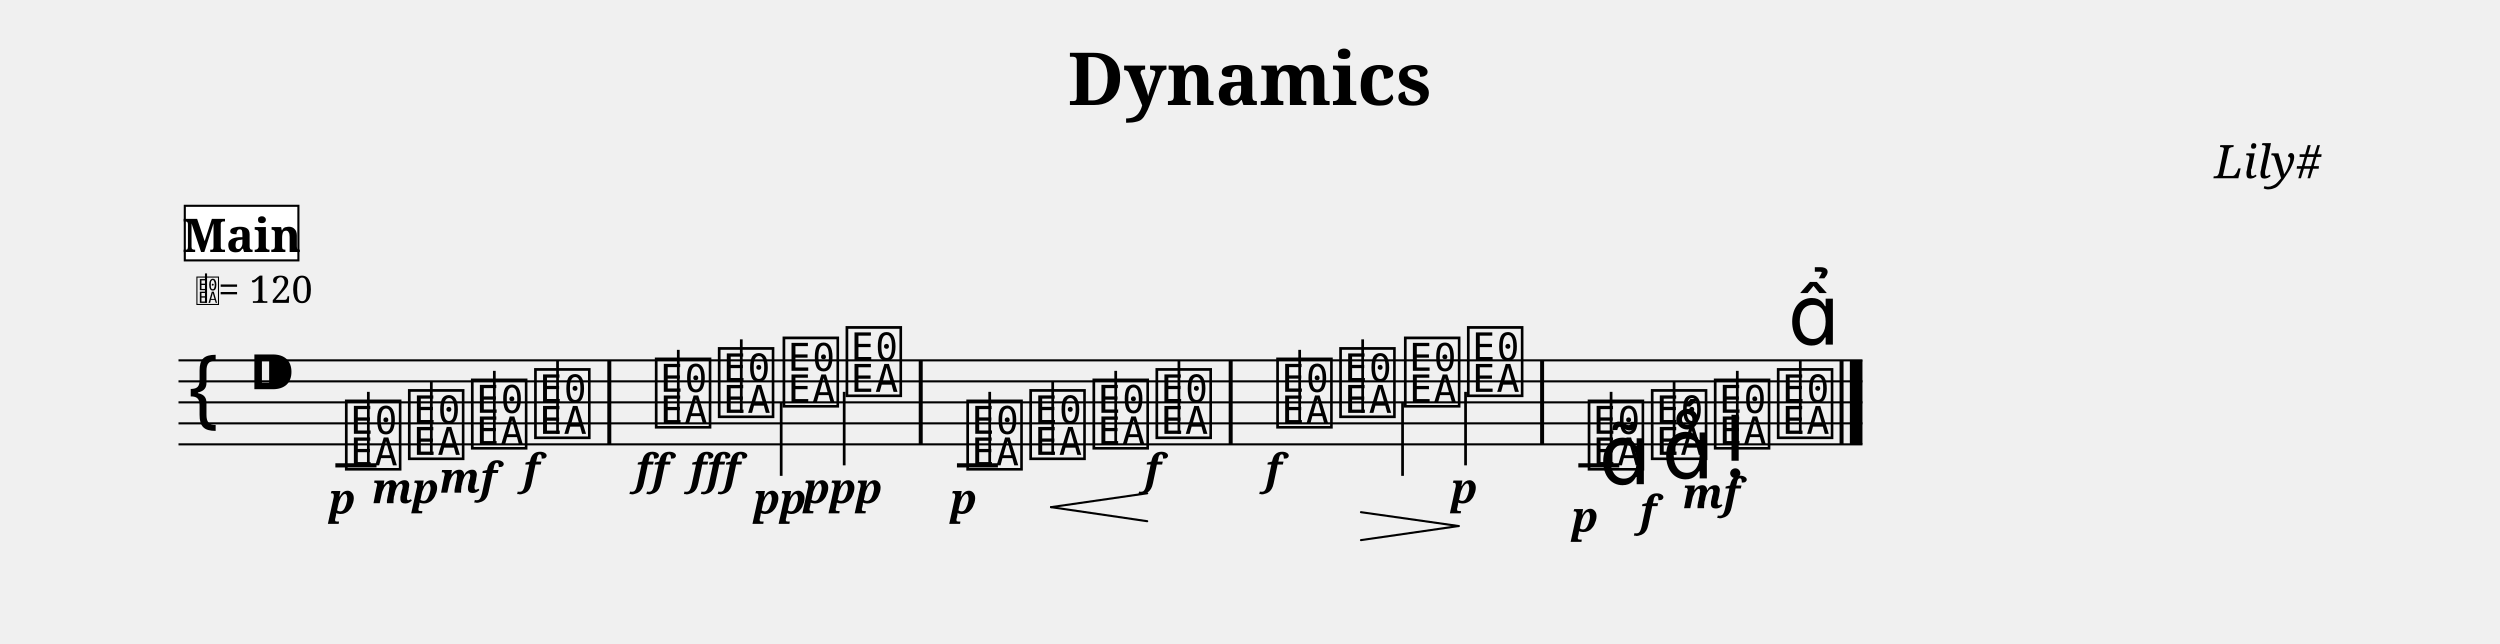
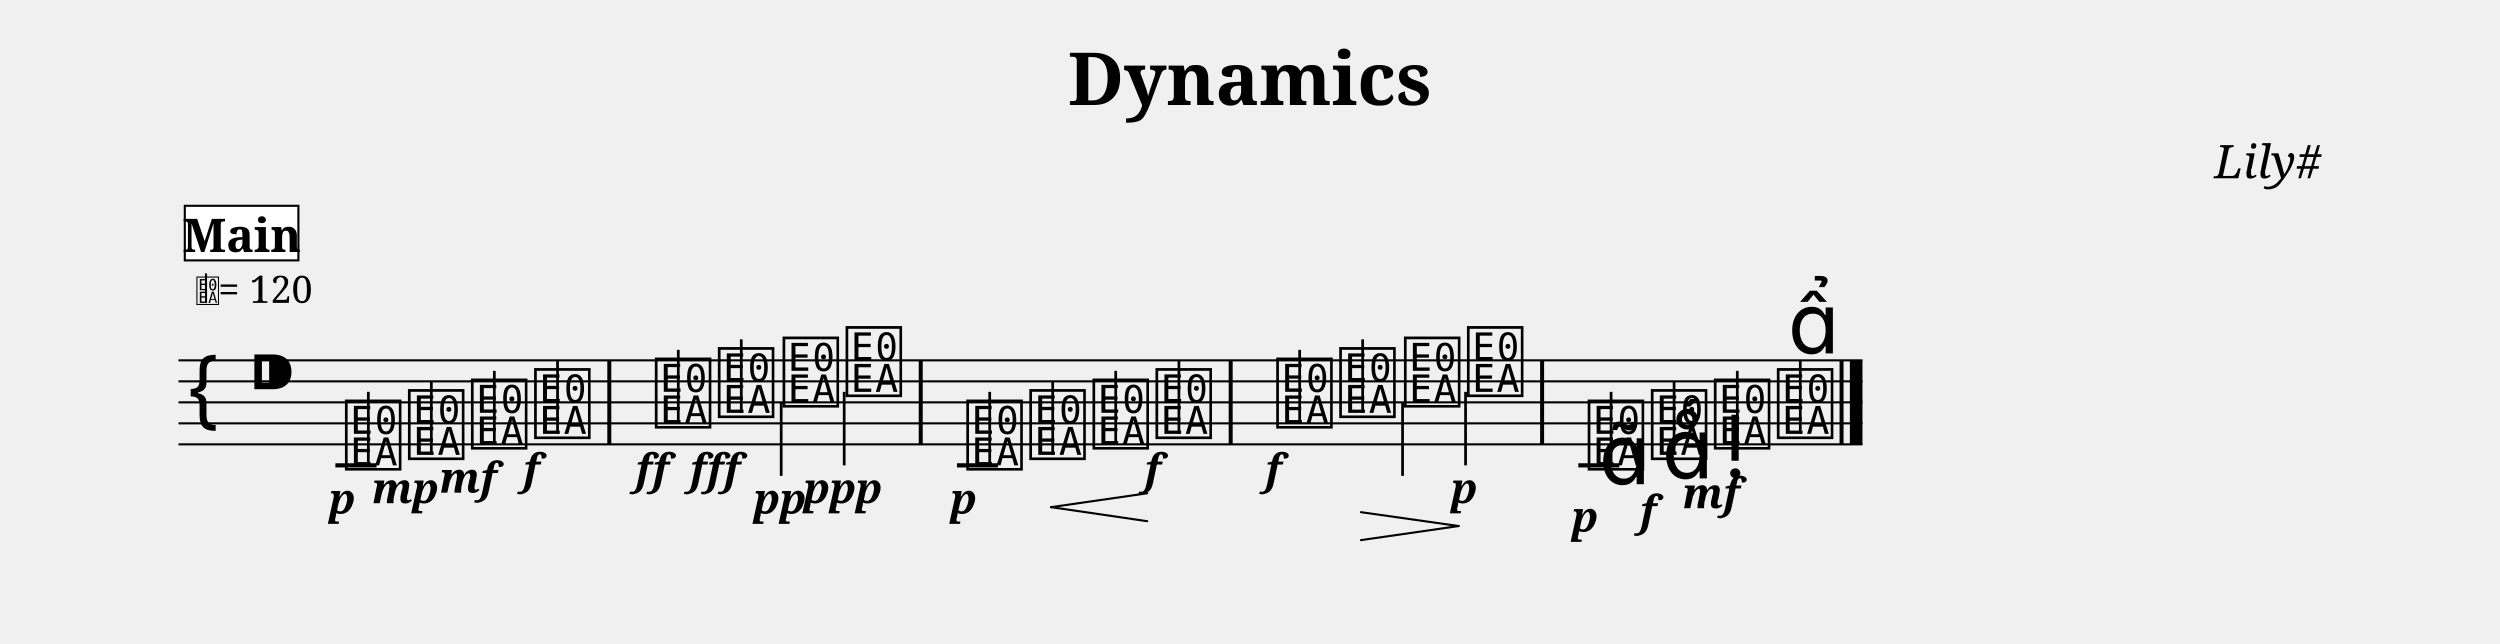
<svg xmlns="http://www.w3.org/2000/svg" width="1190.5" height="306.2" viewBox="0 0 119.05 30.62">
  <style>
  @font-face { font-family: 'Emmentaler'; src: local('Emmentaler'); }
  .music { font-family: 'Emmentaler', serif; }
</style>
  <text x="59.52" y="5.00" font-size="3.49" font-family="serif" font-weight="bold" text-anchor="middle" data-pos="23">Dynamics</text>
  <text x="110.55" y="8.49" font-size="2.20" font-family="serif" font-style="italic" text-anchor="end" data-pos="43">Lily#</text>
  <g transform="translate(8.50,0.00) scale(1,1)">
    <line x1="0.00" y1="17.16" x2="80.19" y2="17.16" stroke="#000000" stroke-width="0.100" />
    <line x1="0.00" y1="18.16" x2="80.19" y2="18.16" stroke="#000000" stroke-width="0.100" />
    <line x1="0.00" y1="19.16" x2="80.19" y2="19.16" stroke="#000000" stroke-width="0.100" />
    <line x1="0.00" y1="20.16" x2="80.19" y2="20.16" stroke="#000000" stroke-width="0.100" />
    <line x1="0.00" y1="21.16" x2="80.19" y2="21.16" stroke="#000000" stroke-width="0.100" />
    <text class="music" x="0.30" y="20.16" font-size="4.00"></text>
    <text class="music" x="3.30" y="19.16" font-size="4.00" data-pos="62"></text>
    <line x1="7.47" y1="22.16" x2="9.43" y2="22.16" stroke="#000000" stroke-width="0.200" />
    <line x1="37.07" y1="22.16" x2="39.02" y2="22.16" stroke="#000000" stroke-width="0.200" />
    <line x1="66.66" y1="22.16" x2="68.61" y2="22.16" stroke="#000000" stroke-width="0.200" />
    <text class="music" x="7.80" y="22.16" font-size="4.00" data-pos="120"></text>
    <line x1="9.04" y1="22.16" x2="9.04" y2="18.66" stroke="#000000" stroke-width="0.130" />
    <text class="music" x="10.80" y="21.66" font-size="4.00" data-pos="150"></text>
    <line x1="12.04" y1="21.66" x2="12.04" y2="18.16" stroke="#000000" stroke-width="0.130" />
    <text class="music" x="13.80" y="21.16" font-size="4.00" data-pos="155"></text>
    <line x1="15.04" y1="21.16" x2="15.04" y2="17.66" stroke="#000000" stroke-width="0.130" />
    <text class="music" x="16.81" y="20.66" font-size="4.00" data-pos="160"></text>
    <line x1="18.05" y1="20.66" x2="18.05" y2="17.16" stroke="#000000" stroke-width="0.130" />
    <text class="music" x="22.56" y="20.16" font-size="4.00" data-pos="166"></text>
    <line x1="23.80" y1="20.16" x2="23.80" y2="16.66" stroke="#000000" stroke-width="0.130" />
    <text class="music" x="25.56" y="19.66" font-size="4.00" data-pos="174"></text>
    <line x1="26.80" y1="19.66" x2="26.80" y2="16.16" stroke="#000000" stroke-width="0.130" />
    <text class="music" x="28.64" y="19.16" font-size="4.00" data-pos="180"></text>
    <line x1="28.70" y1="19.16" x2="28.70" y2="22.66" stroke="#000000" stroke-width="0.130" />
    <text class="music" x="31.64" y="18.66" font-size="4.00" data-pos="185"></text>
    <line x1="31.70" y1="18.66" x2="31.70" y2="22.16" stroke="#000000" stroke-width="0.130" />
    <text class="music" x="37.39" y="22.16" font-size="4.00" data-pos="217"></text>
    <line x1="38.63" y1="22.16" x2="38.63" y2="18.66" stroke="#000000" stroke-width="0.130" />
    <text class="music" x="40.39" y="21.66" font-size="4.00" data-pos="253"></text>
    <line x1="41.63" y1="21.66" x2="41.63" y2="18.16" stroke="#000000" stroke-width="0.130" />
    <text class="music" x="43.40" y="21.16" font-size="4.00" data-pos="261"></text>
    <line x1="44.63" y1="21.16" x2="44.63" y2="17.66" stroke="#000000" stroke-width="0.130" />
    <text class="music" x="46.40" y="20.66" font-size="4.00" data-pos="263"></text>
    <line x1="47.64" y1="20.66" x2="47.64" y2="17.16" stroke="#000000" stroke-width="0.130" />
    <text class="music" x="52.15" y="20.16" font-size="4.00" data-pos="269"></text>
    <line x1="53.39" y1="20.16" x2="53.39" y2="16.66" stroke="#000000" stroke-width="0.130" />
    <text class="music" x="55.15" y="19.66" font-size="4.00" data-pos="276"></text>
    <line x1="56.39" y1="19.66" x2="56.39" y2="16.16" stroke="#000000" stroke-width="0.130" />
    <text class="music" x="58.23" y="19.16" font-size="4.00" data-pos="286"></text>
    <line x1="58.29" y1="19.16" x2="58.29" y2="22.66" stroke="#000000" stroke-width="0.130" />
    <text class="music" x="61.23" y="18.66" font-size="4.00" data-pos="288"></text>
    <line x1="61.29" y1="18.66" x2="61.29" y2="22.16" stroke="#000000" stroke-width="0.130" />
    <text class="music" x="66.98" y="22.16" font-size="4.00" data-pos="324"></text>
    <line x1="68.22" y1="22.16" x2="68.22" y2="18.66" stroke="#000000" stroke-width="0.130" />
    <text class="music" x="69.99" y="21.66" font-size="4.00" data-pos="379"></text>
    <line x1="71.22" y1="21.66" x2="71.22" y2="18.16" stroke="#000000" stroke-width="0.130" />
    <text class="music" x="72.99" y="21.16" font-size="4.00" data-pos="390"></text>
    <line x1="74.23" y1="21.16" x2="74.23" y2="17.66" stroke="#000000" stroke-width="0.130" />
    <text class="music" x="75.99" y="20.66" font-size="4.00" data-pos="402"></text>
    <line x1="77.23" y1="20.66" x2="77.23" y2="17.16" stroke="#000000" stroke-width="0.130" />
    <rect x="20.42" y="17.16" width="0.19" height="4.00" fill="#000000" />
    <rect x="35.25" y="17.16" width="0.19" height="4.00" fill="#000000" />
    <rect x="50.01" y="17.16" width="0.19" height="4.00" fill="#000000" />
    <rect x="64.84" y="17.16" width="0.19" height="4.00" fill="#000000" />
    <rect x="79.10" y="17.16" width="0.19" height="4.00" fill="#000000" />
    <rect x="79.59" y="17.16" width="0.60" height="4.00" fill="#000000" />
    <text x="7.80" y="24.46" font-size="2.00" font-family="serif" font-weight="bold" font-style="italic" text-anchor="middle" fill="#000000" data-pos="147">p</text>
    <text x="10.80" y="23.96" font-size="2.00" font-family="serif" font-weight="bold" font-style="italic" text-anchor="middle" fill="#000000" data-pos="151">mp</text>
    <text x="13.80" y="23.46" font-size="2.00" font-family="serif" font-weight="bold" font-style="italic" text-anchor="middle" fill="#000000" data-pos="156">mf</text>
    <text x="16.81" y="23.06" font-size="2.00" font-family="serif" font-weight="bold" font-style="italic" text-anchor="middle" fill="#000000" data-pos="161">f</text>
    <text x="22.56" y="23.06" font-size="2.00" font-family="serif" font-weight="bold" font-style="italic" text-anchor="middle" fill="#000000" data-pos="170">ff</text>
    <text x="25.56" y="23.06" font-size="2.00" font-family="serif" font-weight="bold" font-style="italic" text-anchor="middle" fill="#000000" data-pos="175">fff</text>
    <text x="28.64" y="24.46" font-size="2.00" font-family="serif" font-weight="bold" font-style="italic" text-anchor="middle" fill="#000000" data-pos="181">pp</text>
    <text x="31.64" y="23.96" font-size="2.00" font-family="serif" font-weight="bold" font-style="italic" text-anchor="middle" fill="#000000" data-pos="186">ppp</text>
    <text x="37.39" y="24.46" font-size="2.00" font-family="serif" font-weight="bold" font-style="italic" text-anchor="middle" fill="#000000" data-pos="250">p</text>
    <text x="46.40" y="23.06" font-size="2.00" font-family="serif" font-weight="bold" font-style="italic" text-anchor="middle" fill="#000000" data-pos="264">f</text>
    <text x="52.15" y="23.06" font-size="2.00" font-family="serif" font-weight="bold" font-style="italic" text-anchor="middle" fill="#000000" data-pos="273">f</text>
    <text x="61.23" y="23.96" font-size="2.00" font-family="serif" font-weight="bold" font-style="italic" text-anchor="middle" fill="#000000" data-pos="289">p</text>
    <text x="66.98" y="25.32" font-size="2.00" font-family="serif" font-weight="bold" font-style="italic" text-anchor="middle" fill="#000000" data-pos="376">p</text>
    <text x="69.99" y="25.04" font-size="2.00" font-family="serif" font-weight="bold" font-style="italic" text-anchor="middle" fill="#000000" data-pos="387">f</text>
    <text x="72.99" y="24.20" font-size="2.00" font-family="serif" font-weight="bold" font-style="italic" text-anchor="middle" fill="#000000" data-pos="398">mf</text>
    <text class="music" x="67.64" y="23.06" font-size="4.00" data-pos="367"></text>
    <text class="music" x="70.64" y="22.78" font-size="4.00" data-pos="380"></text>
    <text class="music" x="73.64" y="21.94" font-size="4.00" data-pos="391"></text>
-     <text class="music" x="76.64" y="16.41" font-size="4.00" data-pos="403"></text>
+     <text class="music" x="76.64" y="16.83" font-size="4.00" data-pos="403"></text>
    <line x1="41.55" y1="24.15" x2="46.13" y2="23.49" stroke="#000000" stroke-width="0.100" stroke-linecap="round" data-pos="254" />
    <line x1="41.55" y1="24.15" x2="46.13" y2="24.82" stroke="#000000" stroke-width="0.100" stroke-linecap="round" data-pos="254" />
    <line x1="56.31" y1="24.39" x2="60.96" y2="25.05" stroke="#000000" stroke-width="0.100" stroke-linecap="round" data-pos="277" />
    <line x1="56.31" y1="25.72" x2="60.96" y2="25.05" stroke="#000000" stroke-width="0.100" stroke-linecap="round" data-pos="277" />
    <text class="music" x="0.80" y="14.42" font-size="1.60" data-pos="0"></text>
    <line x1="1.31" y1="14.42" x2="1.31" y2="13.02" stroke="#000000" stroke-width="0.100" data-pos="0" />
    <text x="1.90" y="14.42" font-size="1.80" font-family="serif" fill="#000000" data-pos="0">= 120</text>
    <rect x="0.30" y="9.80" width="5.41" height="2.60" fill="#FFFFFF" stroke="#000000" stroke-width="0.100" data-pos="417" />
    <text x="3.01" y="12.00" font-size="2.20" font-family="serif" font-weight="bold" text-anchor="middle" fill="#000000" data-pos="417">Main</text>
  </g>
</svg>
